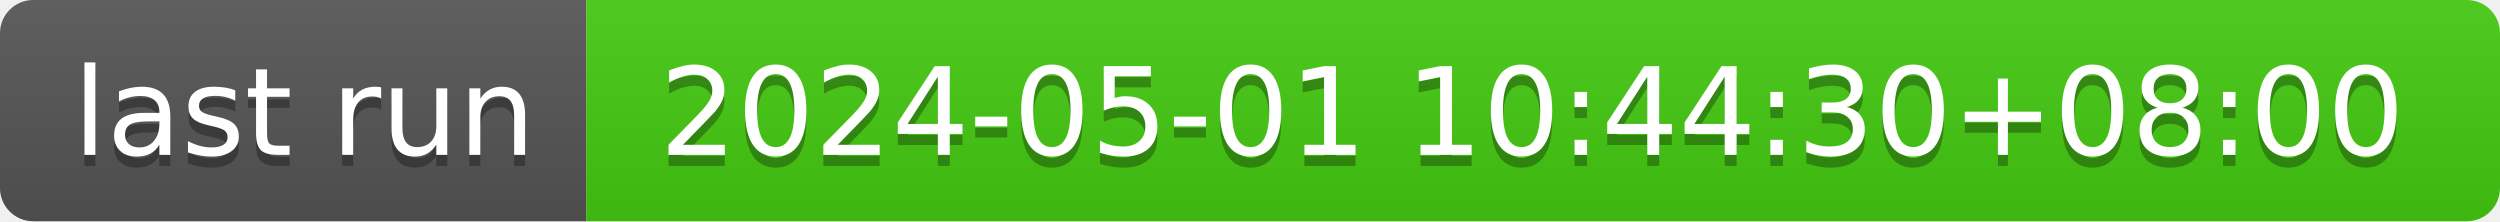
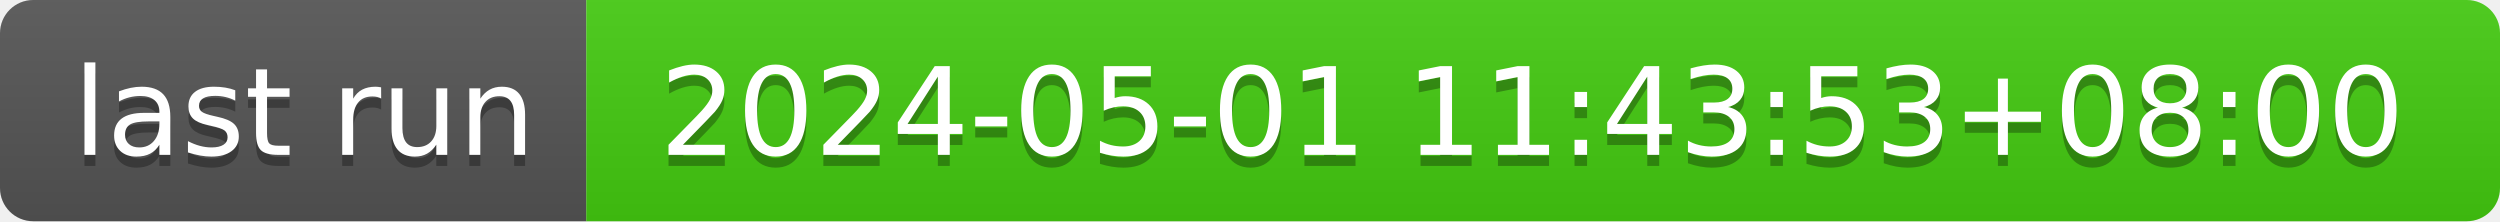
- <svg xmlns="http://www.w3.org/2000/svg" width="226" height="20" role="img" aria-label="last run: 2024-05-01 10:44:30+08:00">
+ <svg xmlns="http://www.w3.org/2000/svg" width="226" height="20" role="img" aria-label="last run: 2024-05-01 11:43:53+08:00">
  <linearGradient id="s" x2="0" y2="100%">
    <stop offset="0" stop-color="#bbb" stop-opacity=".1" />
    <stop offset="1" stop-opacity=".1" />
  </linearGradient>
  <clipPath id="r">
    <rect width="226" height="20" rx="3" fill="#fff" />
  </clipPath>
  <g clip-path="url(#r)">
    <rect width="53" height="20" fill="#555" />
    <rect x="53" width="173" height="20" fill="#4c1" />
    <rect width="226" height="20" fill="url(#s)" />
  </g>
  <g fill="#fff" text-anchor="middle" font-family="Verdana,Geneva,DejaVu Sans,sans-serif" text-rendering="geometricPrecision" font-size="110">
    <text aria-hidden="true" x="275" y="150" fill="#010101" fill-opacity=".3" transform="scale(.1)" textLength="430">last run</text>
    <text x="275" y="140" transform="scale(.1)" fill="#fff" textLength="430">last run</text>
-     <text aria-hidden="true" x="1385" y="150" fill="#010101" fill-opacity=".3" transform="scale(.1)" textLength="1630">2024-05-01 10:44:30+08:00</text>
-     <text x="1385" y="140" transform="scale(.1)" fill="#fff" textLength="1630">2024-05-01 10:44:30+08:00</text>
+     <text aria-hidden="true" x="1385" y="150" fill="#010101" fill-opacity=".3" transform="scale(.1)" textLength="1630">2024-05-01 11:43:53+08:00</text>
+     <text x="1385" y="140" transform="scale(.1)" fill="#fff" textLength="1630">2024-05-01 11:43:53+08:00</text>
  </g>
</svg>
